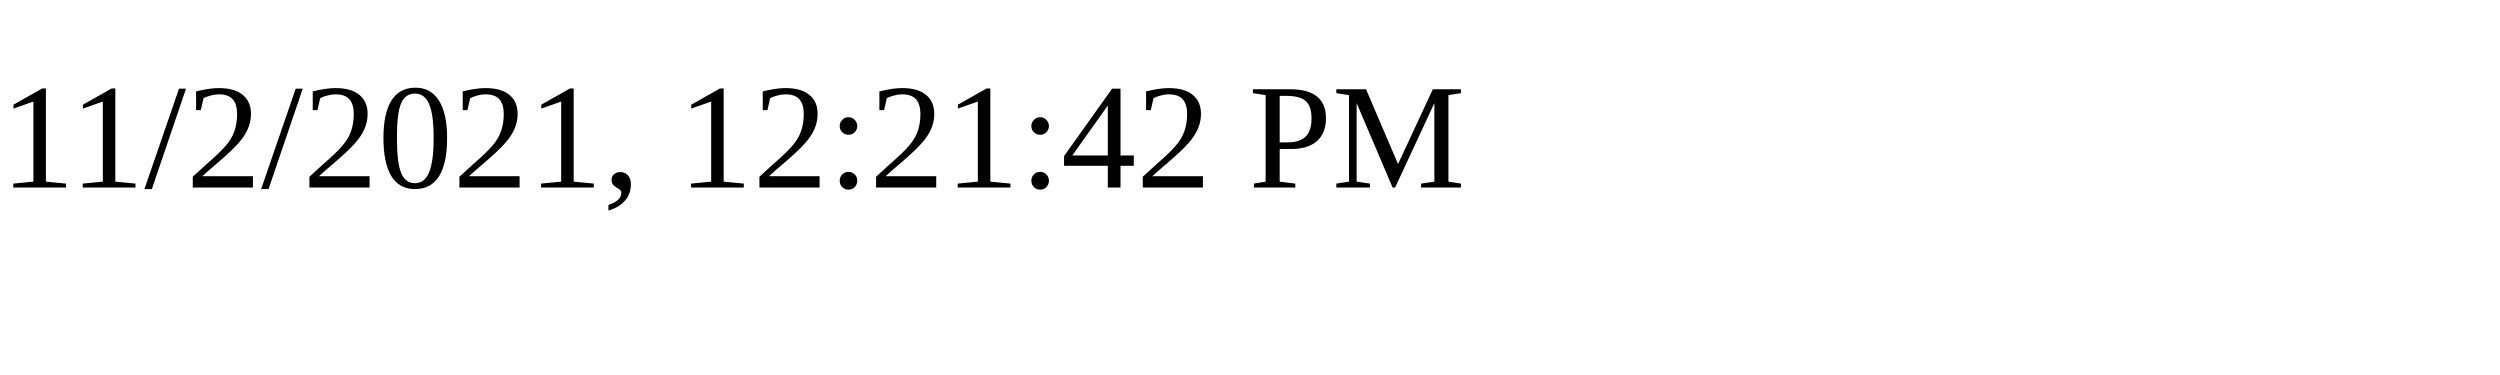
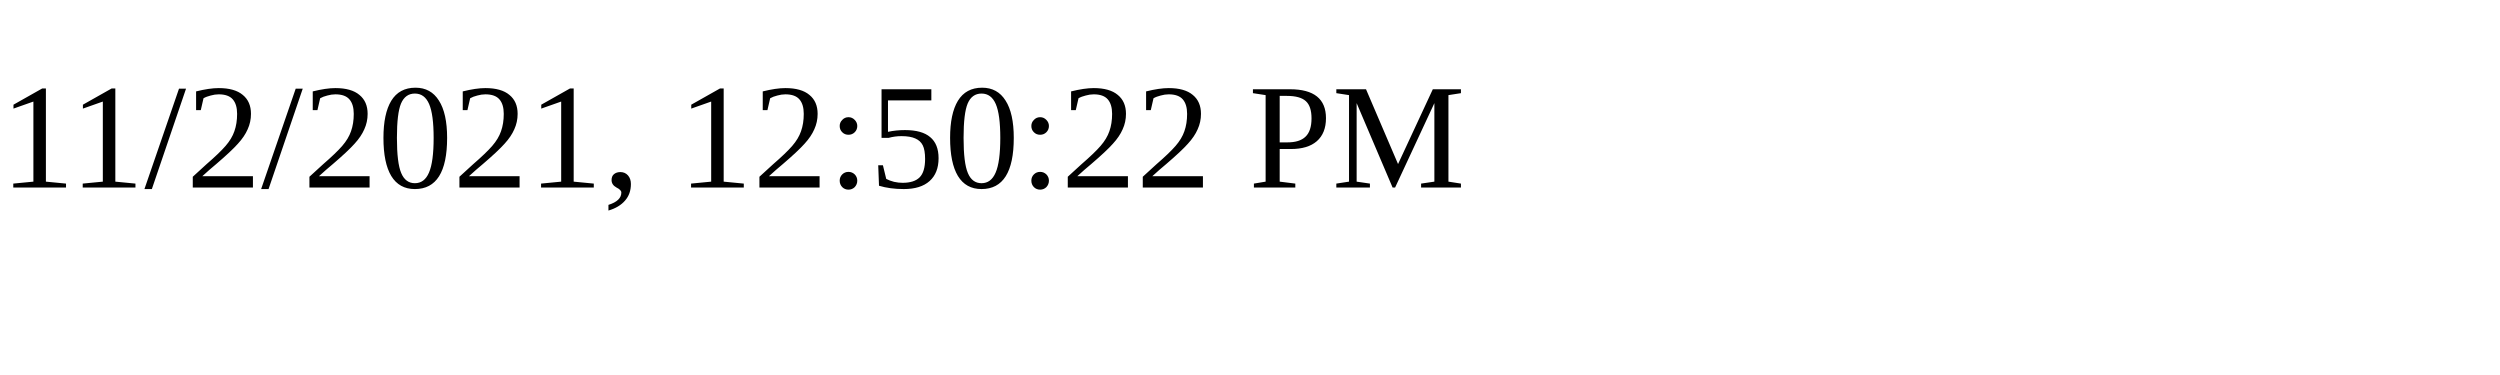
<svg xmlns="http://www.w3.org/2000/svg" height="30" width="200">
-   <text x="0" y="15">11/2/2021, 12:21:42 PM</text>
+   <text x="0" y="15">11/2/2021, 12:50:22 PM</text>
</svg>
